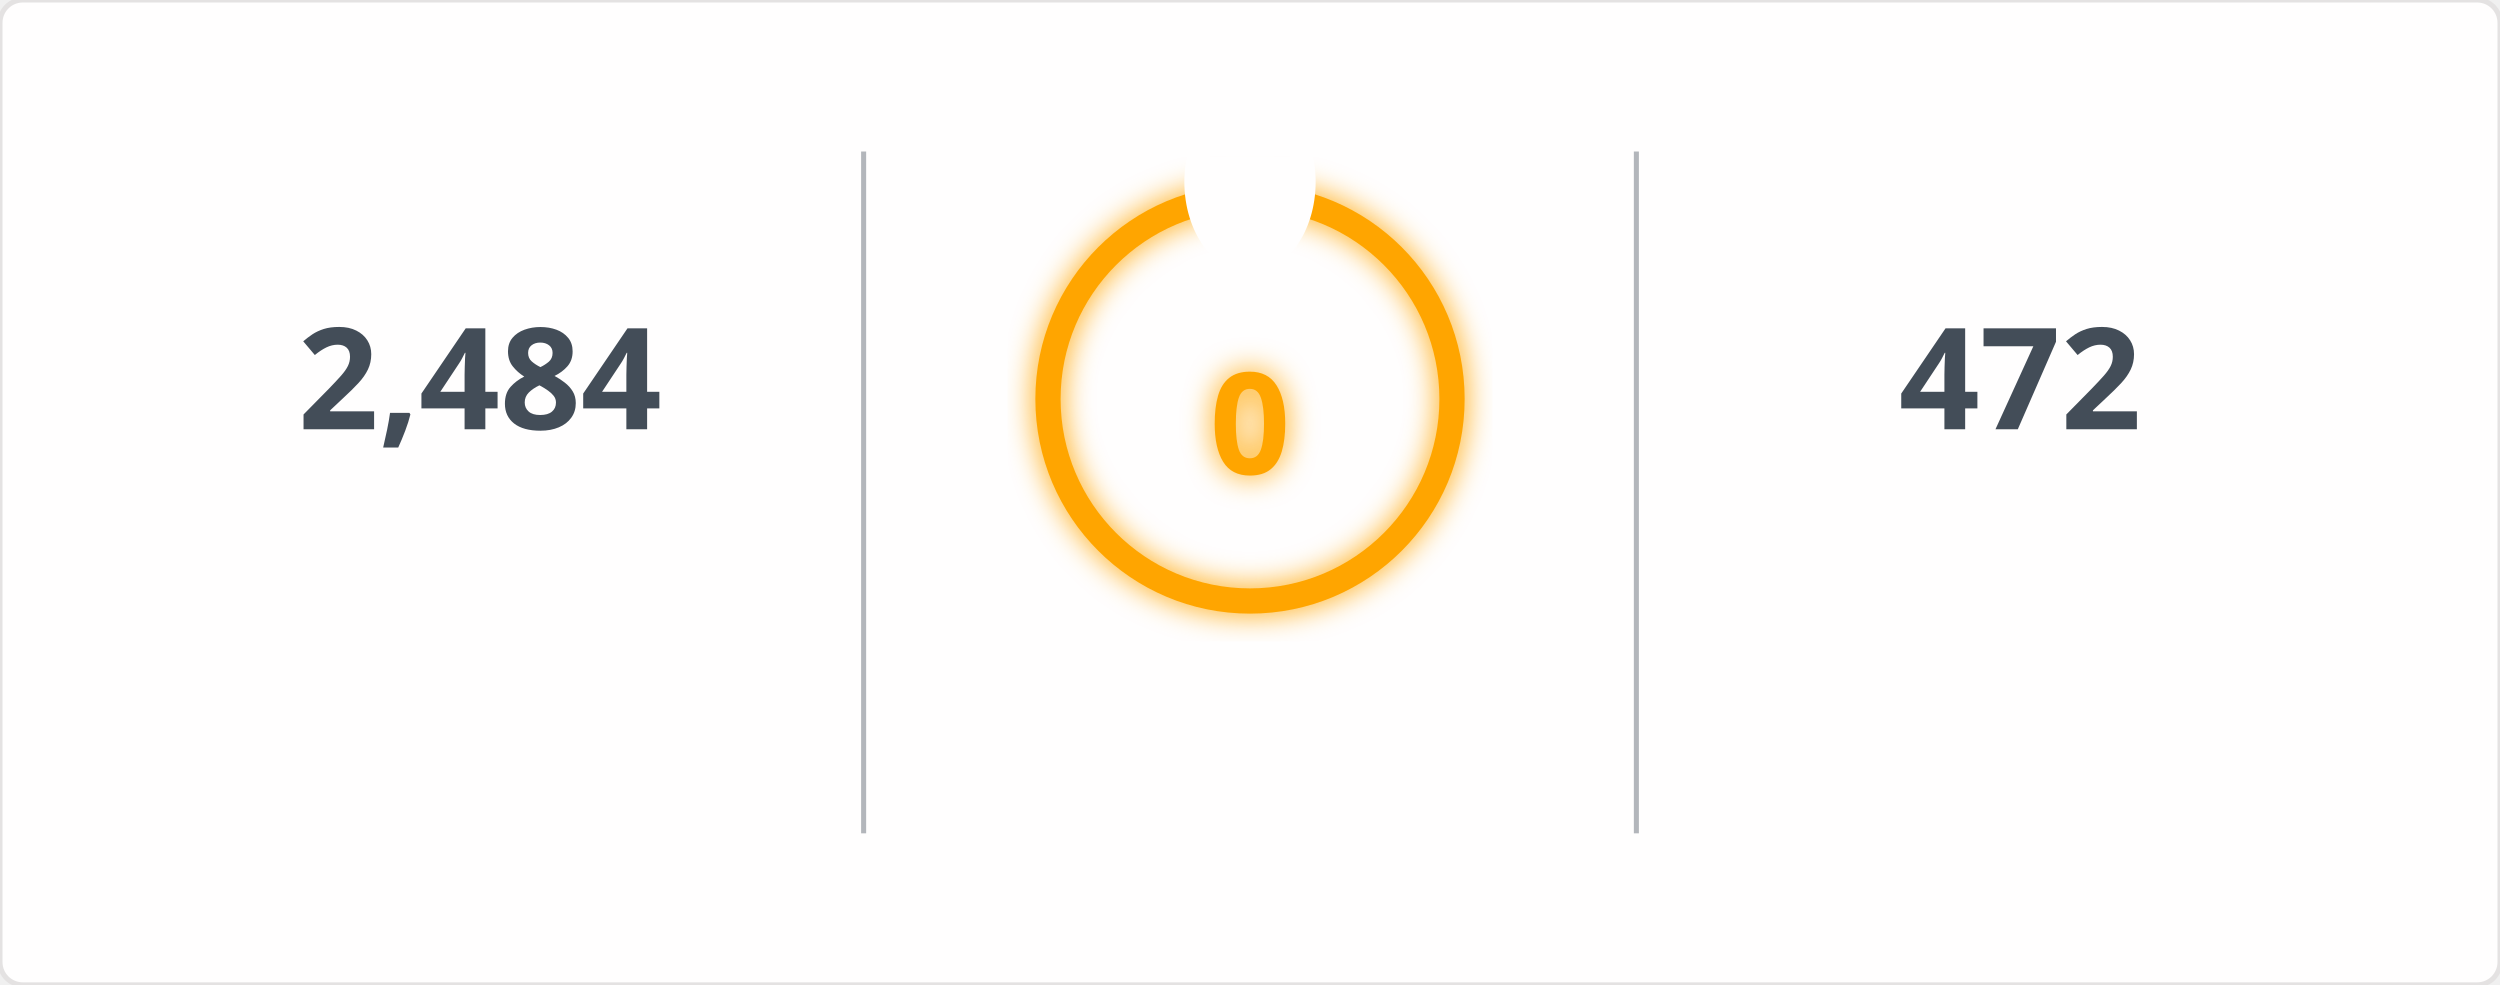
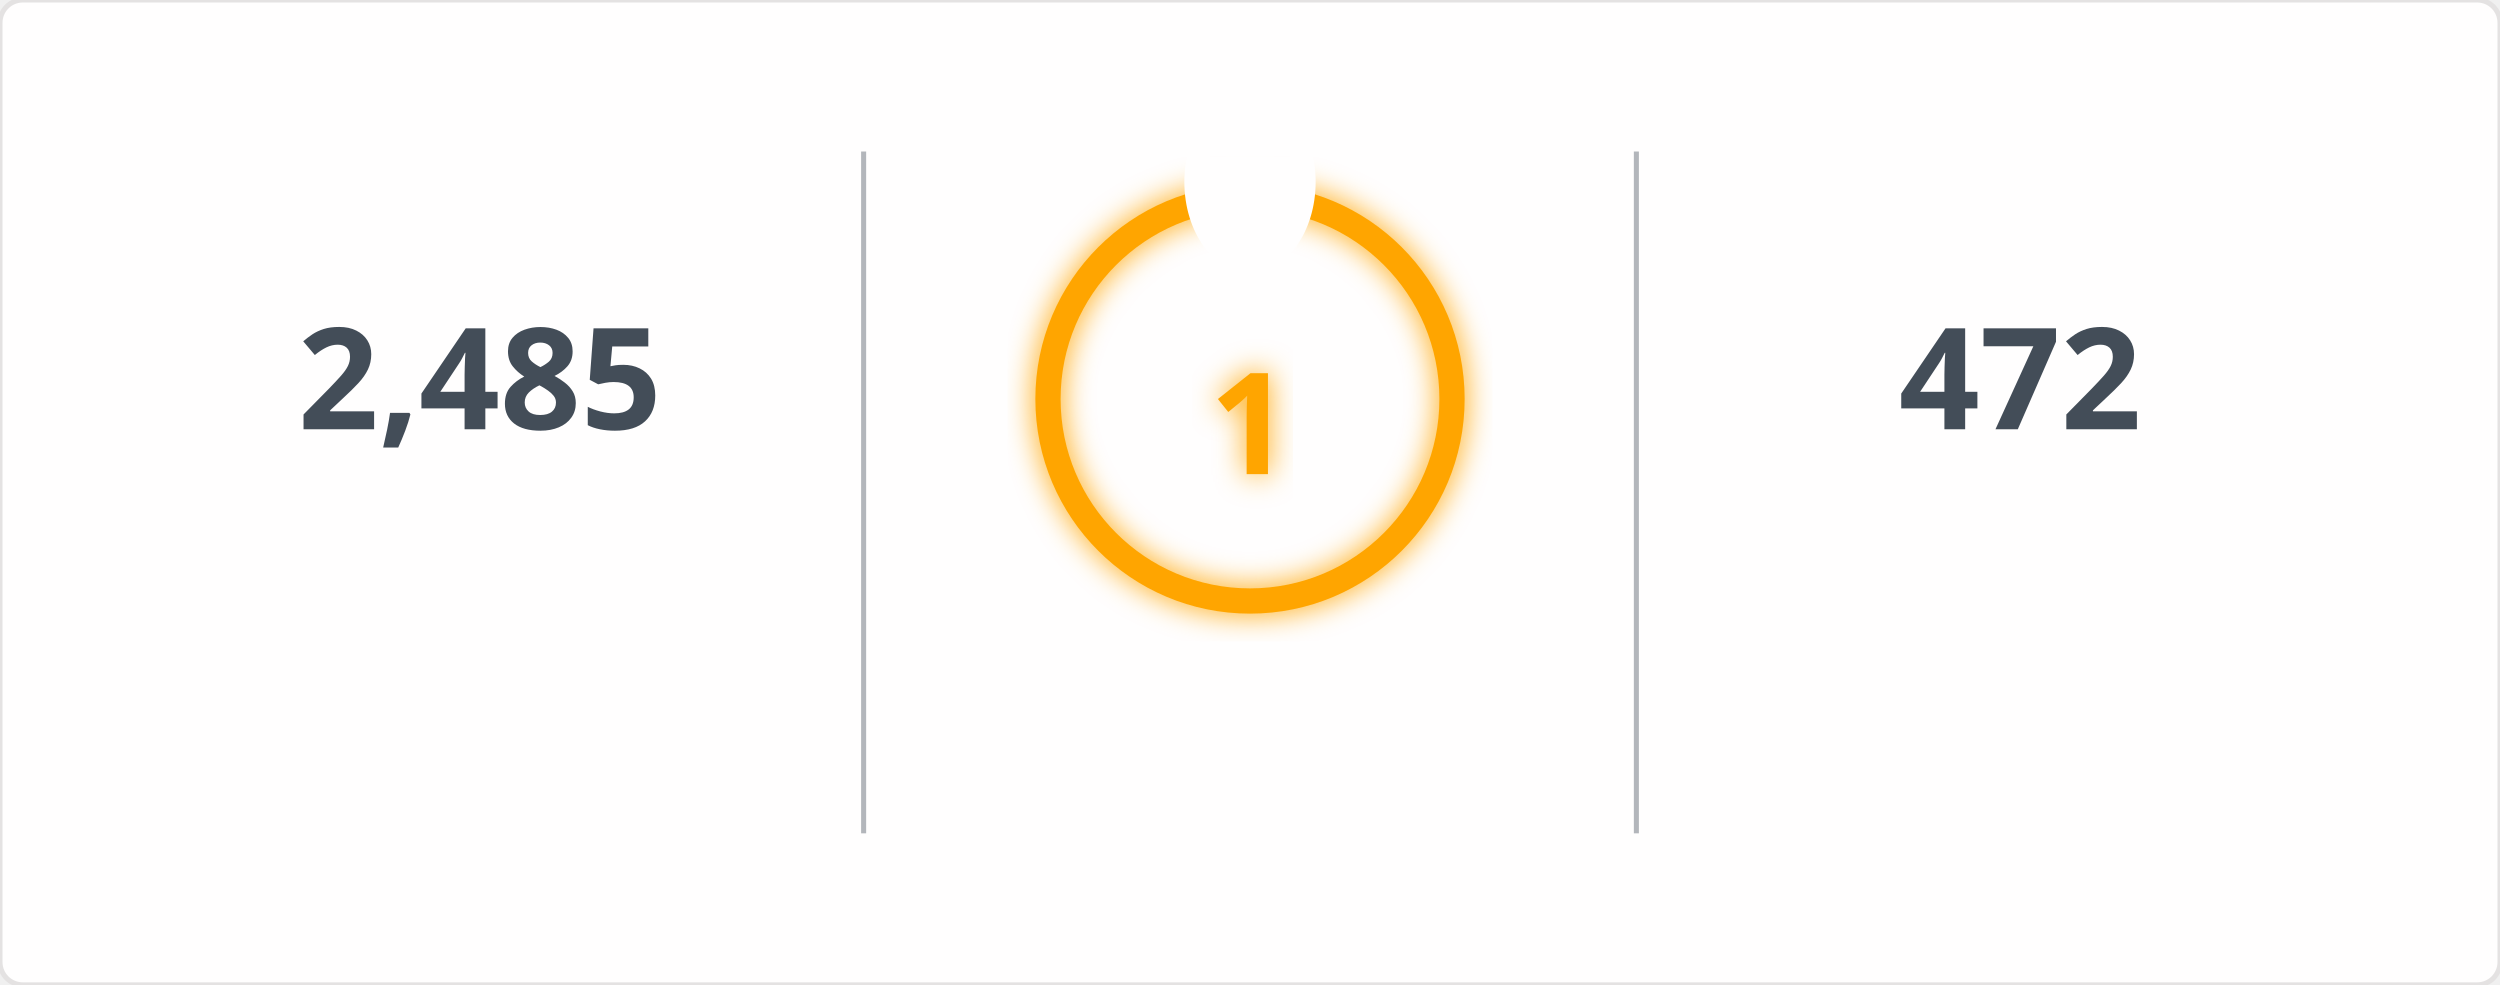
<svg xmlns="http://www.w3.org/2000/svg" width="495" height="195" viewBox="0 0 495 195">
  <defs>
    <filter id="glow" x="-50%" y="-50%" width="200%" height="200%">
      <feGaussianBlur in="SourceGraphic" stdDeviation="3" result="blur" />
      <feMerge>
        <feMergeNode in="blur" />
        <feMergeNode in="SourceGraphic" />
      </feMerge>
    </filter>
    <mask id="mask_out_ring_behind_fire">
      <rect width="495" height="195" fill="white" />
      <ellipse cx="247.5" cy="36" rx="13" ry="18" fill="black" />
    </mask>
  </defs>
  <style>
        @keyframes fadein {
          0% { opacity: 0; }
          100% { opacity: 1; }
        }
        @keyframes glowPulse {
          0% { opacity: 0.6; }
          50% { opacity: 1; }
          100% { opacity: 0.6; }
        }
        @keyframes currstreak {
          0% { font-size: 3px; opacity: 0.2; }
          80% { font-size: 34px; opacity: 1; }
          100% { font-size: 28px; opacity: 1; }
        }
        .header-fire { font: 600 20px 'Segoe UI', Ubuntu, Sans-Serif; fill: orange; filter: url(#glow); animation: glowPulse 2s infinite; }
        .header-text { font: 600 20px 'Segoe UI', Ubuntu, Sans-Serif; fill: black; }
        .stat { font: 700 28px 'Segoe UI', Ubuntu, Sans-Serif; fill: #434d58; text-anchor: middle; animation: fadein 0.6s forwards; }
        .label { font: 400 14px 'Segoe UI', Ubuntu, Sans-Serif; fill: #434d58; text-anchor: middle; opacity: 0; animation: fadein 0.8s forwards; }
        .range { font: 400 12px 'Segoe UI', Ubuntu, Sans-Serif; fill: #434d58; text-anchor: middle; opacity: 0; animation: fadein 1s forwards; }
        .circle-label { font: 700 28px 'Segoe UI', Ubuntu, Sans-Serif; fill: orange; text-anchor: middle; dominant-baseline: middle; filter: url(#glow); animation: currstreak 0.6s forwards; }
        .ring { stroke: orange; filter: url(#glow); animation: glowPulse 2s infinite; }
        .divider { stroke: #434d58; stroke-opacity: 0.4; stroke-width: 1; }
      </style>
  <rect width="100%" height="100%" fill="#fffefe" stroke="#e4e2e2" rx="4.5" />
  <line x1="171" y1="30" x2="171" y2="165" class="divider" />
  <line x1="324" y1="30" x2="324" y2="165" class="divider" />
-   <text x="95" y="85" class="stat">2,484</text>
+   <text x="95" y="85" class="stat">2,485</text>
  <text x="95" y="115" class="label">Total Contributions</text>
  <text x="95" y="145" class="range">Jul 10, 2023 - Present</text>
  <g mask="url(#mask_out_ring_behind_fire)">
    <circle cx="247.5" cy="79" r="40" stroke-width="5" class="ring" fill="none" />
  </g>
  <g transform="translate(247.5, 23.5)" style="opacity: 0; animation: fadein 0.5s linear forwards 0.6s">
    <path d="M -12 -0.5 L 15 -0.5 L 15 23.5 L -12 23.5 Z" fill="none" />
    <path d="M 1.5 0.67 C 1.5 0.67 2.24 3.32 2.24 5.47 C 2.24 7.53 0.89 9.2 -1.17 9.2 C -3.23 9.2 -4.79 7.53 -4.79 5.47 L -4.76 5.11 C -6.78 7.51 -8 10.62 -8 13.99 C -8 18.41 -4.42 22 0 22 C 4.42 22 8 18.41 8 13.99 C 8 8.6 5.41 3.79 1.5 0.67 Z M -0.29 19 C -2.07 19 -3.51 17.6 -3.51 15.86 C -3.51 14.24 -2.46 13.1 -0.7 12.74 C 1.07 12.38 2.9 11.53 3.92 10.16 C 4.31 11.45 4.51 12.81 4.51 14.2 C 4.51 16.85 2.36 19 -0.29 19 Z" fill="orange" filter="url(#glow)" />
  </g>
-   <text x="247.5" y="84" class="circle-label">0</text>
+   <text x="247.5" y="84" class="circle-label">1</text>
  <text x="247.5" y="144" class="label" style="fill: orange">Current Streak</text>
-   <text x="247.5" y="168" class="range" />
+   <text x="247.5" y="168" class="range">Nov 21, 2026 - Nov 21</text>
  <text x="400" y="85" class="stat">472</text>
  <text x="400" y="115" class="label">Longest Streak</text>
  <text x="400" y="145" class="range">Jun 24, 2025 - Oct 8</text>
</svg>
